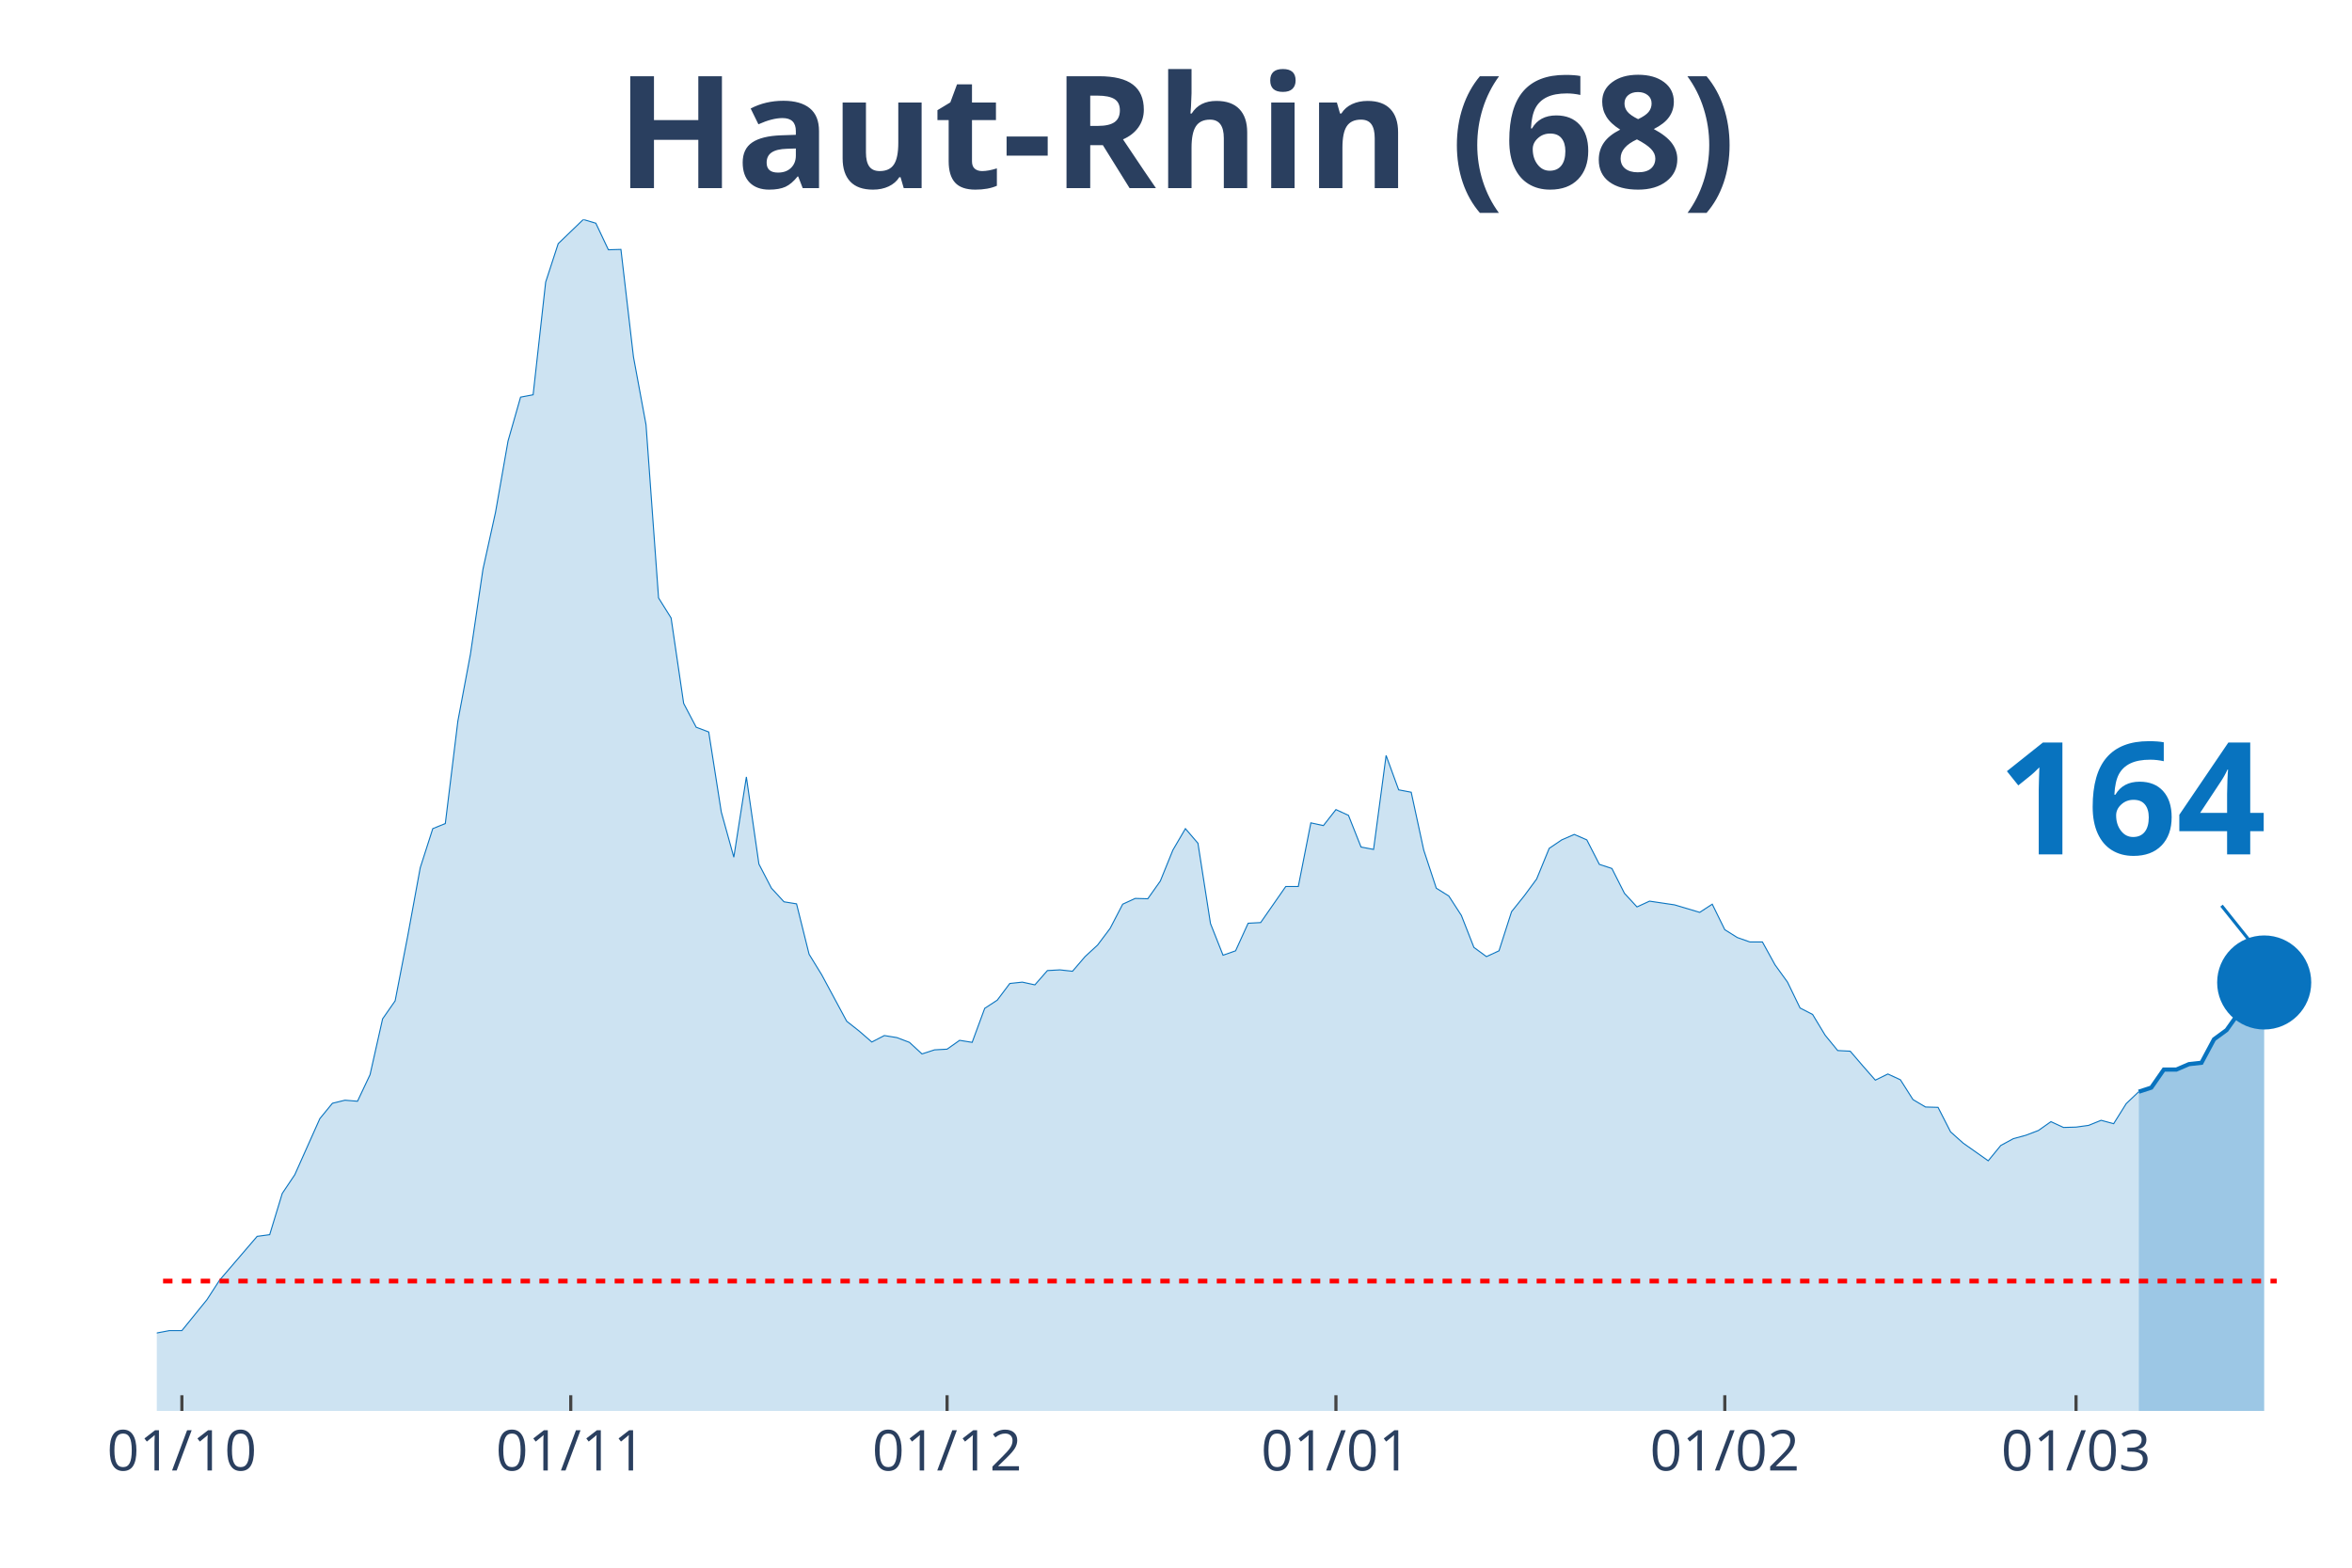
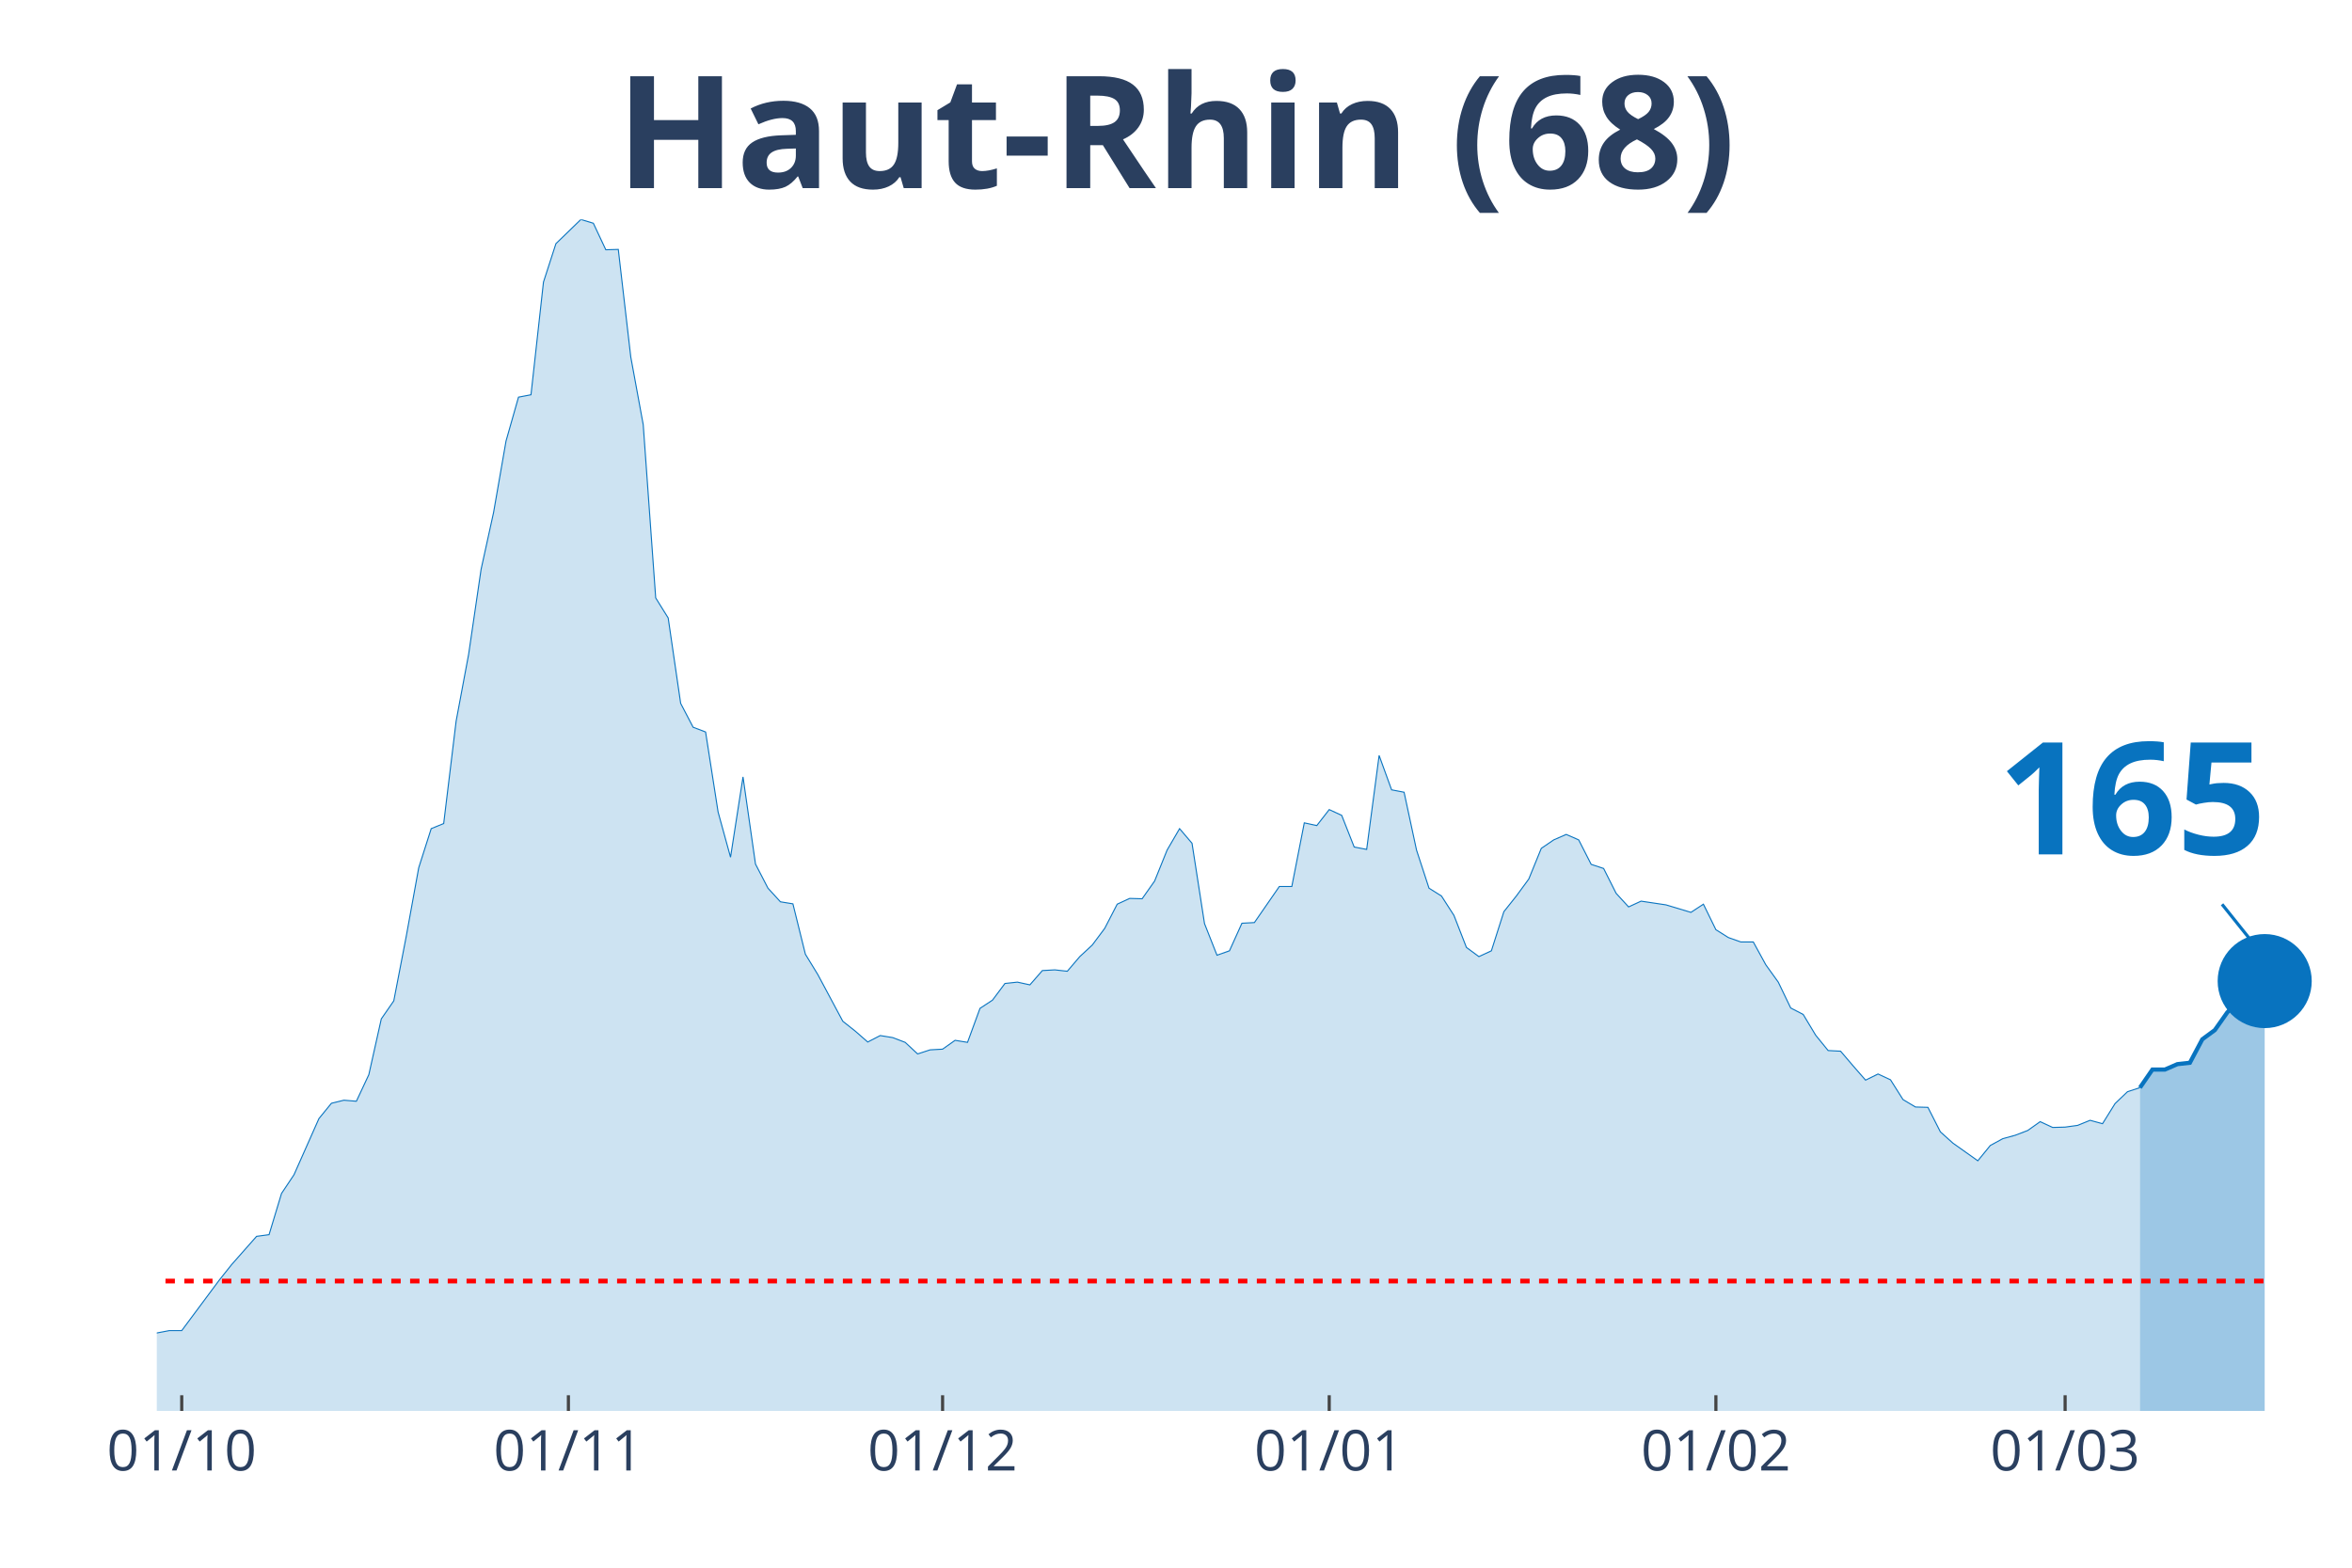
<svg xmlns="http://www.w3.org/2000/svg" class="main-svg" width="1125" height="750" style="" viewBox="0 0 750 500">
  <rect x="0" y="0" width="750" height="500" style="fill: rgb(0, 0, 0); fill-opacity: 0;" />
-   <defs id="defs-c5b87c">
+   <defs id="defs-4dda23">
    <g class="clips">
-       <clipPath id="clipc5b87cxyplot" class="plotclip">
+       <clipPath id="clip4dda23xyplot" class="plotclip">
        <rect width="700" height="380" />
      </clipPath>
-       <clipPath class="axesclip" id="clipc5b87cx">
+       <clipPath class="axesclip" id="clip4dda23x">
        <rect x="50" y="0" width="700" height="500" />
      </clipPath>
-       <clipPath class="axesclip" id="clipc5b87cy">
+       <clipPath class="axesclip" id="clip4dda23y">
        <rect x="0" y="70" width="750" height="380" />
      </clipPath>
-       <clipPath class="axesclip" id="clipc5b87cxy">
+       <clipPath class="axesclip" id="clip4dda23xy">
        <rect x="50" y="70" width="700" height="380" />
      </clipPath>
    </g>
    <g class="gradients" />
  </defs>
  <g class="bglayer">
    <rect class="bg" x="50" y="70" width="700" height="380" style="fill: rgb(0, 0, 0); fill-opacity: 0; stroke-width: 0;" />
  </g>
  <g class="layer-below">
    <g class="imagelayer" />
    <g class="shapelayer" />
  </g>
  <g class="cartesianlayer">
    <g class="subplot xy">
      <g class="layer-subplot">
        <g class="shapelayer" />
        <g class="imagelayer" />
      </g>
      <g class="gridlayer">
        <g class="x">
-           <path class="xgrid crisp" transform="translate(58,0)" d="M0,70v380" style="stroke: rgb(255, 255, 255); stroke-opacity: 1; stroke-width: 1px;" />
-           <path class="xgrid crisp" transform="translate(182,0)" d="M0,70v380" style="stroke: rgb(255, 255, 255); stroke-opacity: 1; stroke-width: 1px;" />
-           <path class="xgrid crisp" transform="translate(302,0)" d="M0,70v380" style="stroke: rgb(255, 255, 255); stroke-opacity: 1; stroke-width: 1px;" />
-           <path class="xgrid crisp" transform="translate(426,0)" d="M0,70v380" style="stroke: rgb(255, 255, 255); stroke-opacity: 1; stroke-width: 1px;" />
-           <path class="xgrid crisp" transform="translate(550,0)" d="M0,70v380" style="stroke: rgb(255, 255, 255); stroke-opacity: 1; stroke-width: 1px;" />
-           <path class="xgrid crisp" transform="translate(662,0)" d="M0,70v380" style="stroke: rgb(255, 255, 255); stroke-opacity: 1; stroke-width: 1px;" />
+           <path class="xgrid crisp" transform="translate(57.95,0)" d="M0,70v380" style="stroke: rgb(255, 255, 255); stroke-opacity: 1; stroke-width: 1px;" />
+           <path class="xgrid crisp" transform="translate(181.25,0)" d="M0,70v380" style="stroke: rgb(255, 255, 255); stroke-opacity: 1; stroke-width: 1px;" />
+           <path class="xgrid crisp" transform="translate(300.57,0)" d="M0,70v380" style="stroke: rgb(255, 255, 255); stroke-opacity: 1; stroke-width: 1px;" />
+           <path class="xgrid crisp" transform="translate(423.86,0)" d="M0,70v380" style="stroke: rgb(255, 255, 255); stroke-opacity: 1; stroke-width: 1px;" />
+           <path class="xgrid crisp" transform="translate(547.16,0)" d="M0,70v380" style="stroke: rgb(255, 255, 255); stroke-opacity: 1; stroke-width: 1px;" />
+           <path class="xgrid crisp" transform="translate(658.52,0)" d="M0,70v380" style="stroke: rgb(255, 255, 255); stroke-opacity: 1; stroke-width: 1px;" />
        </g>
        <g class="y" />
      </g>
      <g class="zerolinelayer" />
      <path class="xlines-below" />
      <path class="ylines-below" />
      <g class="overlines-below" />
      <g class="xaxislayer-below" />
      <g class="yaxislayer-below" />
      <g class="overaxes-below" />
-       <g class="plot" transform="translate(50, 70)" clip-path="url('#clipc5b87cxyplot')">
+       <g class="plot" transform="translate(50, 70)" clip-path="url('#clip4dda23xyplot')">
        <g class="scatterlayer mlayer">
-           <g class="trace scatter tracebddab6" style="stroke-miterlimit: 2;">
+           <g class="trace scatter trace663e47" style="stroke-miterlimit: 2;">
            <g class="fills">
              <g>
-                 <path class="js-fill" d="M632,380L-544,380L-544,369.8L-532,369.69L-528,370.99L-484,373.16L-480,374.25L-448,377.5L-444,377.18L-316,375.12L-312,373.05L-304,369.25L-300,369.15L-288,368.71L-284,369.91L-276,373.16L-272,373.16L-240,371.86L-236,371.86L-200,372.29L-196,369.91L-184,368.6L-180,367.63L-152,363.5L-148,363.07L-124,361.01L-120,357.64L-100,354.82L-96,352.54L-92,354.71L-88,350.69L-84,347.87L-80,347.76L-64,346.57L-60,349.17L-56,350.04L-52,349.39L-48,349.61L-44,352.65L-36,355.69L-32,354.28L-24,356.12L-20,356.01L-16,355.14L-12,355.58L-8,354.38L-4,355.9L4,354.38L8,354.38L16,344.51L20,338.32L32,324.32L36,323.78L40,310.64L44,304.67L52,286.76L56,281.88L60,280.9L64,281.23L68,272.76L72,254.96L76,249.21L80,228.59L84,206.77L88,194.29L92,192.66L96,159.99L100,138.71L104,111.58L108,93.45L112,70.66L116,56.66L120,55.9L124,19.97L128,7.71L136,0L140,1.19L144,9.66L148,9.55L152,43.85L156,65.45L160,120.7L164,127.1L168,154.34L172,161.94L176,163.46L180,188.97L184,203.4L188,177.79L192,205.58L196,213.28L200,217.62L204,218.27L208,234.34L212,240.85L220,255.72L224,258.87L228,262.34L232,260.28L236,260.93L240,262.45L244,266.14L248,264.84L252,264.62L256,261.8L260,262.45L264,251.6L268,248.99L272,243.67L276,243.24L280,244.11L284,239.55L288,239.33L292,239.77L296,235.1L300,231.41L304,226.09L308,218.38L312,216.54L316,216.65L320,211L324,201.13L328,194.29L332,198.95L336,224.57L340,234.66L344,233.25L348,224.46L352,224.24L360,212.74L364,212.74L368,192.44L372,193.31L376,188.21L380,190.05L384,200.15L388,200.91L392,170.95L396,181.91L400,182.67L404,201.13L408,213.28L412,215.78L416,221.97L420,232.17L424,235.1L428,233.25L432,220.77L436,215.78L440,210.35L444,200.58L448,197.87L452,196.13L456,197.87L460,205.68L464,206.99L468,214.91L472,219.25L476,217.41L484,218.6L488,219.79L492,220.99L496,218.38L500,226.52L504,229.02L508,230.43L512,230.43L516,237.7L520,243.24L524,251.49L528,253.55L532,260.17L536,265.06L540,265.27L544,269.94L548,274.5L552,272.54L556,274.39L560,280.69L564,283.07L568,283.18L572,291L576,294.58L584,300.22L588,295.34L592,293.17L596,292.08L600,290.56L604,287.74L608,289.59L612,289.48L616,288.93L620,287.31L624,288.39L628,281.99L632,278.19" style="fill: rgb(8, 115, 191); fill-opacity: 0.2; stroke-width: 0;" />
+                 <path class="js-fill" d="M632.39,380L-540.91,380L-540.91,369.8L-528.98,369.69L-525,370.99L-481.25,373.16L-477.27,374.25L-445.45,377.5L-441.48,377.18L-314.2,375.12L-310.23,373.05L-302.27,369.25L-298.3,369.15L-286.36,368.71L-282.39,369.91L-274.43,373.16L-270.45,373.16L-238.64,371.86L-234.66,371.86L-198.86,372.29L-194.89,369.91L-182.95,368.6L-178.98,367.63L-151.14,363.5L-147.16,363.07L-123.3,361.01L-119.32,357.64L-99.43,354.82L-95.45,352.54L-91.48,354.71L-87.5,350.69L-83.52,347.87L-79.55,347.76L-63.64,346.57L-59.66,349.17L-55.68,350.04L-51.7,349.39L-47.73,349.61L-43.75,352.65L-35.8,355.69L-31.82,354.28L-23.86,356.12L-19.89,356.01L-15.91,355.14L-11.93,355.58L-7.95,354.38L-3.98,355.9L3.98,354.38L7.95,354.38L19.89,338.32L23.86,333.33L31.82,324.32L35.8,323.78L39.77,310.64L43.75,304.67L51.7,286.76L55.68,281.88L59.66,280.9L63.64,281.23L67.61,272.76L71.59,254.96L75.57,249.21L79.55,228.59L83.52,206.77L87.5,194.29L91.48,192.66L95.45,159.99L99.43,138.71L103.41,111.58L107.39,93.45L111.36,70.66L115.34,56.66L119.32,55.9L123.3,19.97L127.27,7.71L135.23,0L139.2,1.19L143.18,9.66L147.16,9.55L151.14,43.85L155.11,65.45L159.09,120.7L163.07,127.1L167.05,154.34L171.02,161.94L175,163.46L178.98,188.97L182.95,203.4L186.93,177.79L190.91,205.58L194.89,213.28L198.86,217.62L202.84,218.27L206.82,234.34L210.8,240.85L218.75,255.72L222.73,258.87L226.7,262.34L230.68,260.28L234.66,260.93L238.64,262.45L242.61,266.14L246.59,264.84L250.57,264.62L254.55,261.8L258.52,262.45L262.5,251.6L266.48,248.99L270.45,243.67L274.43,243.24L278.41,244.11L282.39,239.55L286.36,239.33L290.34,239.77L294.32,235.1L298.3,231.41L302.27,226.09L306.25,218.38L310.23,216.54L314.2,216.65L318.18,211L322.16,201.13L326.14,194.29L330.11,198.95L334.09,224.57L338.07,234.66L342.05,233.25L346.02,224.46L350,224.24L357.95,212.74L361.93,212.74L365.91,192.44L369.89,193.31L373.86,188.21L377.84,190.05L381.82,200.15L385.8,200.91L389.77,170.95L393.75,181.91L397.73,182.67L401.7,201.13L405.68,213.28L409.66,215.78L413.64,221.97L417.61,232.17L421.59,235.1L425.57,233.25L429.55,220.77L433.52,215.78L437.5,210.35L441.48,200.58L445.45,197.87L449.43,196.13L453.41,197.87L457.39,205.68L461.36,206.99L465.34,214.91L469.32,219.25L473.3,217.41L481.25,218.6L485.23,219.79L489.2,220.99L493.18,218.38L497.16,226.52L501.14,229.02L505.11,230.43L509.09,230.43L513.07,237.7L517.05,243.24L521.02,251.49L525,253.55L528.98,260.17L532.95,265.06L536.93,265.27L540.91,269.94L544.89,274.5L548.86,272.54L552.84,274.39L556.82,280.69L560.8,283.07L564.77,283.18L568.75,291L572.73,294.58L580.68,300.22L584.66,295.34L588.64,293.17L592.61,292.08L596.59,290.56L600.57,287.74L604.55,289.59L608.52,289.48L612.5,288.93L616.48,287.31L620.45,288.39L624.43,281.99L628.41,278.19L632.39,276.89" style="fill: rgb(8, 115, 191); fill-opacity: 0.2; stroke-width: 0;" />
              </g>
            </g>
            <g class="errorbars" />
            <g class="lines">
-               <path class="js-line" d="M-544,369.8L-532,369.69L-528,370.99L-484,373.16L-480,374.25L-448,377.5L-444,377.18L-316,375.12L-312,373.05L-304,369.25L-300,369.15L-288,368.71L-284,369.91L-276,373.16L-272,373.16L-240,371.86L-236,371.86L-200,372.29L-196,369.91L-184,368.6L-180,367.63L-152,363.5L-148,363.07L-124,361.01L-120,357.64L-100,354.82L-96,352.54L-92,354.71L-88,350.69L-84,347.87L-80,347.76L-64,346.57L-60,349.17L-56,350.04L-52,349.39L-48,349.61L-44,352.65L-36,355.69L-32,354.28L-24,356.12L-20,356.01L-16,355.14L-12,355.58L-8,354.38L-4,355.9L4,354.38L8,354.38L16,344.51L20,338.32L32,324.32L36,323.78L40,310.64L44,304.67L52,286.76L56,281.88L60,280.9L64,281.23L68,272.76L72,254.96L76,249.21L80,228.59L84,206.77L88,194.29L92,192.66L96,159.99L100,138.71L104,111.58L108,93.45L112,70.66L116,56.66L120,55.9L124,19.97L128,7.71L136,0L140,1.19L144,9.66L148,9.55L152,43.85L156,65.45L160,120.7L164,127.1L168,154.34L172,161.94L176,163.46L180,188.97L184,203.4L188,177.79L192,205.58L196,213.28L200,217.62L204,218.27L208,234.34L212,240.85L220,255.72L224,258.87L228,262.34L232,260.28L236,260.93L240,262.45L244,266.14L248,264.84L252,264.62L256,261.8L260,262.45L264,251.6L268,248.99L272,243.67L276,243.24L280,244.11L284,239.55L288,239.33L292,239.77L296,235.1L300,231.41L304,226.09L308,218.38L312,216.54L316,216.65L320,211L324,201.13L328,194.29L332,198.95L336,224.57L340,234.66L344,233.25L348,224.46L352,224.24L360,212.74L364,212.74L368,192.44L372,193.31L376,188.21L380,190.05L384,200.15L388,200.91L392,170.95L396,181.91L400,182.67L404,201.13L408,213.28L412,215.78L416,221.97L420,232.17L424,235.1L428,233.25L432,220.77L436,215.78L440,210.35L444,200.58L448,197.87L452,196.13L456,197.87L460,205.68L464,206.99L468,214.91L472,219.25L476,217.41L484,218.6L488,219.79L492,220.99L496,218.38L500,226.52L504,229.02L508,230.43L512,230.43L516,237.7L520,243.24L524,251.49L528,253.55L532,260.17L536,265.06L540,265.27L544,269.94L548,274.5L552,272.54L556,274.39L560,280.69L564,283.07L568,283.18L572,291L576,294.58L584,300.22L588,295.34L592,293.17L596,292.08L600,290.56L604,287.74L608,289.59L612,289.48L616,288.93L620,287.31L624,288.39L628,281.99L632,278.19" style="vector-effect: non-scaling-stroke; fill: none; stroke: rgb(8, 115, 191); stroke-opacity: 1; stroke-width: 0.5px; opacity: 1;" />
+               <path class="js-line" d="M-540.91,369.8L-528.98,369.69L-525,370.99L-481.25,373.16L-477.27,374.25L-445.45,377.5L-441.48,377.18L-314.2,375.12L-310.23,373.05L-302.27,369.25L-298.3,369.15L-286.36,368.71L-282.39,369.91L-274.43,373.16L-270.45,373.16L-238.64,371.86L-234.66,371.86L-198.86,372.29L-194.89,369.91L-182.95,368.6L-178.98,367.63L-151.14,363.5L-147.16,363.07L-123.3,361.01L-119.32,357.64L-99.43,354.82L-95.45,352.54L-91.48,354.71L-87.5,350.69L-83.52,347.87L-79.55,347.76L-63.64,346.57L-59.66,349.17L-55.68,350.04L-51.7,349.39L-47.73,349.61L-43.75,352.65L-35.8,355.69L-31.82,354.28L-23.86,356.12L-19.89,356.01L-15.91,355.14L-11.93,355.58L-7.95,354.38L-3.98,355.9L3.98,354.38L7.95,354.38L19.89,338.32L23.86,333.33L31.82,324.32L35.8,323.78L39.77,310.64L43.75,304.67L51.7,286.76L55.68,281.88L59.66,280.9L63.64,281.23L67.61,272.76L71.59,254.96L75.57,249.21L79.55,228.59L83.52,206.77L87.5,194.29L91.48,192.66L95.45,159.99L99.43,138.71L103.41,111.58L107.39,93.45L111.36,70.66L115.34,56.66L119.32,55.9L123.3,19.97L127.27,7.71L135.23,0L139.2,1.19L143.18,9.66L147.16,9.55L151.14,43.85L155.11,65.45L159.09,120.7L163.07,127.1L167.05,154.34L171.02,161.94L175,163.46L178.98,188.97L182.95,203.4L186.93,177.79L190.91,205.58L194.89,213.28L198.86,217.62L202.84,218.27L206.82,234.34L210.8,240.85L218.75,255.72L222.73,258.87L226.7,262.34L230.68,260.28L234.66,260.93L238.64,262.45L242.61,266.14L246.59,264.84L250.57,264.62L254.55,261.8L258.52,262.45L262.5,251.6L266.48,248.99L270.45,243.67L274.43,243.24L278.41,244.11L282.39,239.55L286.36,239.33L290.34,239.77L294.32,235.1L298.3,231.41L302.27,226.09L306.25,218.38L310.23,216.54L314.2,216.65L318.18,211L322.16,201.13L326.14,194.29L330.11,198.95L334.09,224.57L338.07,234.66L342.05,233.25L346.02,224.46L350,224.24L357.95,212.74L361.93,212.74L365.91,192.44L369.89,193.31L373.86,188.21L377.84,190.05L381.82,200.15L385.8,200.91L389.77,170.95L393.75,181.91L397.73,182.67L401.7,201.13L405.68,213.28L409.66,215.78L413.64,221.97L417.61,232.17L421.59,235.1L425.57,233.25L429.55,220.77L433.52,215.78L437.5,210.35L441.48,200.58L445.45,197.87L449.43,196.13L453.41,197.87L457.39,205.68L461.36,206.99L465.34,214.91L469.32,219.25L473.3,217.41L481.25,218.6L485.23,219.79L489.2,220.99L493.18,218.38L497.16,226.52L501.14,229.02L505.11,230.43L509.09,230.43L513.07,237.7L517.05,243.24L521.02,251.49L525,253.55L528.98,260.17L532.95,265.06L536.93,265.27L540.91,269.94L544.89,274.5L548.86,272.54L552.84,274.39L556.82,280.69L560.8,283.07L564.77,283.18L568.75,291L572.73,294.58L580.68,300.22L584.66,295.34L588.64,293.17L592.61,292.08L596.59,290.56L600.57,287.74L604.55,289.59L608.52,289.48L612.5,288.93L616.48,287.31L620.45,288.39L624.43,281.99L628.41,278.19L632.39,276.89" style="vector-effect: non-scaling-stroke; fill: none; stroke: rgb(8, 115, 191); stroke-opacity: 1; stroke-width: 0.5px; opacity: 1;" />
            </g>
            <g class="points" />
            <g class="text" />
          </g>
-           <g class="trace scatter traceae2401" style="stroke-miterlimit: 2;">
+           <g class="trace scatter tracecfcfac" style="stroke-miterlimit: 2;">
            <g class="fills">
              <g>
-                 <path class="js-fill" d="M672,380L632,380L632,278.19L636,276.89L640,271.13L644,271.13L648,269.4L652,268.96L656,261.47L660,258.54L664,252.9L668,248.77L672,243.35" style="fill: rgb(8, 115, 191); fill-opacity: 0.4; stroke-width: 0;" />
+                 <path class="js-fill" d="M672.16,380L632.39,380L632.39,276.89L636.36,271.13L640.34,271.13L644.32,269.4L648.3,268.96L652.27,261.47L656.25,258.54L660.23,252.9L664.2,248.77L668.18,243.35L672.16,242.91" style="fill: rgb(8, 115, 191); fill-opacity: 0.4; stroke-width: 0;" />
              </g>
            </g>
            <g class="errorbars" />
            <g class="lines">
-               <path class="js-line" d="M632,278.19L636,276.89L640,271.13L644,271.13L648,269.4L652,268.96L656,261.47L660,258.54L664,252.9L668,248.77L672,243.35" style="vector-effect: non-scaling-stroke; fill: none; stroke: rgb(8, 115, 191); stroke-opacity: 1; stroke-width: 2px; opacity: 1;" />
+               <path class="js-line" d="M632.39,276.89L636.36,271.13L640.34,271.13L644.32,269.4L648.3,268.96L652.27,261.47L656.25,258.54L660.23,252.9L664.2,248.77L668.18,243.35L672.16,242.91" style="vector-effect: non-scaling-stroke; fill: none; stroke: rgb(8, 115, 191); stroke-opacity: 1; stroke-width: 2px; opacity: 1;" />
            </g>
            <g class="points" />
            <g class="text" />
          </g>
-           <g class="trace scatter trace922484" style="stroke-miterlimit: 2; opacity: 1;">
+           <g class="trace scatter trace0721b7" style="stroke-miterlimit: 2; opacity: 1;">
            <g class="fills" />
            <g class="errorbars" />
            <g class="lines" />
            <g class="points">
-               <path class="point" transform="translate(672,243.35)" d="M15,0A15,15 0 1,1 0,-15A15,15 0 0,1 15,0Z" style="opacity: 1; stroke-width: 0px; fill: rgb(8, 115, 191); fill-opacity: 1;" />
+               <path class="point" transform="translate(672.16,242.91)" d="M15,0A15,15 0 1,1 0,-15A15,15 0 0,1 15,0Z" style="opacity: 1; stroke-width: 0px; fill: rgb(8, 115, 191); fill-opacity: 1;" />
            </g>
            <g class="text" />
          </g>
        </g>
      </g>
      <g class="overplot" />
      <path class="xlines-above crisp" style="fill: none; stroke-width: 1px; stroke: rgb(0, 0, 0); stroke-opacity: 0;" d="" />
      <path class="ylines-above crisp" style="fill: none;" d="M0,0" />
      <g class="overlines-above" />
      <g class="xaxislayer-above">
-         <path class="xtick ticks crisp" d="M0,450v-5" transform="translate(58,0)" style="stroke: rgb(68, 68, 68); stroke-opacity: 1; stroke-width: 1px;" />
-         <path class="xtick ticks crisp" d="M0,450v-5" transform="translate(182,0)" style="stroke: rgb(68, 68, 68); stroke-opacity: 1; stroke-width: 1px;" />
-         <path class="xtick ticks crisp" d="M0,450v-5" transform="translate(302,0)" style="stroke: rgb(68, 68, 68); stroke-opacity: 1; stroke-width: 1px;" />
-         <path class="xtick ticks crisp" d="M0,450v-5" transform="translate(426,0)" style="stroke: rgb(68, 68, 68); stroke-opacity: 1; stroke-width: 1px;" />
-         <path class="xtick ticks crisp" d="M0,450v-5" transform="translate(550,0)" style="stroke: rgb(68, 68, 68); stroke-opacity: 1; stroke-width: 1px;" />
-         <path class="xtick ticks crisp" d="M0,450v-5" transform="translate(662,0)" style="stroke: rgb(68, 68, 68); stroke-opacity: 1; stroke-width: 1px;" />
+         <path class="xtick ticks crisp" d="M0,450v-5" transform="translate(57.95,0)" style="stroke: rgb(68, 68, 68); stroke-opacity: 1; stroke-width: 1px;" />
+         <path class="xtick ticks crisp" d="M0,450v-5" transform="translate(181.25,0)" style="stroke: rgb(68, 68, 68); stroke-opacity: 1; stroke-width: 1px;" />
+         <path class="xtick ticks crisp" d="M0,450v-5" transform="translate(300.57,0)" style="stroke: rgb(68, 68, 68); stroke-opacity: 1; stroke-width: 1px;" />
+         <path class="xtick ticks crisp" d="M0,450v-5" transform="translate(423.86,0)" style="stroke: rgb(68, 68, 68); stroke-opacity: 1; stroke-width: 1px;" />
+         <path class="xtick ticks crisp" d="M0,450v-5" transform="translate(547.16,0)" style="stroke: rgb(68, 68, 68); stroke-opacity: 1; stroke-width: 1px;" />
+         <path class="xtick ticks crisp" d="M0,450v-5" transform="translate(658.52,0)" style="stroke: rgb(68, 68, 68); stroke-opacity: 1; stroke-width: 1px;" />
        <g class="xtick">
-           <text text-anchor="middle" x="0" y="469" transform="translate(58,0)" style="font-family: 'Open Sans', verdana, arial, sans-serif; font-size: 18px; fill: rgb(42, 63, 95); fill-opacity: 1; white-space: pre;">01/10</text>
+           <text text-anchor="middle" x="0" y="469" transform="translate(57.95,0)" style="font-family: 'Open Sans', verdana, arial, sans-serif; font-size: 18px; fill: rgb(42, 63, 95); fill-opacity: 1; white-space: pre;">01/10</text>
        </g>
        <g class="xtick">
-           <text text-anchor="middle" x="0" y="469" transform="translate(182,0)" style="font-family: 'Open Sans', verdana, arial, sans-serif; font-size: 18px; fill: rgb(42, 63, 95); fill-opacity: 1; white-space: pre;">01/11</text>
+           <text text-anchor="middle" x="0" y="469" transform="translate(181.25,0)" style="font-family: 'Open Sans', verdana, arial, sans-serif; font-size: 18px; fill: rgb(42, 63, 95); fill-opacity: 1; white-space: pre;">01/11</text>
        </g>
        <g class="xtick">
-           <text text-anchor="middle" x="0" y="469" transform="translate(302,0)" style="font-family: 'Open Sans', verdana, arial, sans-serif; font-size: 18px; fill: rgb(42, 63, 95); fill-opacity: 1; white-space: pre;">01/12</text>
+           <text text-anchor="middle" x="0" y="469" transform="translate(300.57,0)" style="font-family: 'Open Sans', verdana, arial, sans-serif; font-size: 18px; fill: rgb(42, 63, 95); fill-opacity: 1; white-space: pre;">01/12</text>
        </g>
        <g class="xtick">
-           <text text-anchor="middle" x="0" y="469" transform="translate(426,0)" style="font-family: 'Open Sans', verdana, arial, sans-serif; font-size: 18px; fill: rgb(42, 63, 95); fill-opacity: 1; white-space: pre;">01/01</text>
+           <text text-anchor="middle" x="0" y="469" transform="translate(423.86,0)" style="font-family: 'Open Sans', verdana, arial, sans-serif; font-size: 18px; fill: rgb(42, 63, 95); fill-opacity: 1; white-space: pre;">01/01</text>
        </g>
        <g class="xtick">
-           <text text-anchor="middle" x="0" y="469" transform="translate(550,0)" style="font-family: 'Open Sans', verdana, arial, sans-serif; font-size: 18px; fill: rgb(42, 63, 95); fill-opacity: 1; white-space: pre;">01/02</text>
+           <text text-anchor="middle" x="0" y="469" transform="translate(547.16,0)" style="font-family: 'Open Sans', verdana, arial, sans-serif; font-size: 18px; fill: rgb(42, 63, 95); fill-opacity: 1; white-space: pre;">01/02</text>
        </g>
        <g class="xtick">
-           <text text-anchor="middle" x="0" y="469" transform="translate(662,0)" style="font-family: 'Open Sans', verdana, arial, sans-serif; font-size: 18px; fill: rgb(42, 63, 95); fill-opacity: 1; white-space: pre;">01/03</text>
+           <text text-anchor="middle" x="0" y="469" transform="translate(658.52,0)" style="font-family: 'Open Sans', verdana, arial, sans-serif; font-size: 18px; fill: rgb(42, 63, 95); fill-opacity: 1; white-space: pre;">01/03</text>
        </g>
      </g>
      <g class="yaxislayer-above" />
      <g class="overaxes-above" />
    </g>
  </g>
  <g class="polarlayer" />
  <g class="ternarylayer" />
  <g class="geolayer" />
  <g class="funnelarealayer" />
  <g class="pielayer" />
  <g class="treemaplayer" />
  <g class="sunburstlayer" />
  <g class="glimages" />
-   <defs id="topdefs-c5b87c">
+   <defs id="topdefs-4dda23">
    <g class="clips" />
  </defs>
  <g class="layer-above">
    <g class="imagelayer" />
    <g class="shapelayer">
-       <path data-index="0" fill-rule="evenodd" d="M-2198,408.58L726,408.58" clip-path="url('#clipc5b87cxy')" style="opacity: 1; stroke: rgb(255, 0, 0); stroke-opacity: 1; fill: rgb(0, 0, 0); fill-opacity: 0; stroke-dasharray: 3px, 3px; stroke-width: 1.5px;" />
+       <path data-index="0" fill-rule="evenodd" d="M-2185.23,408.58L722.16,408.58" clip-path="url('#clip4dda23xy')" style="opacity: 1; stroke: rgb(255, 0, 0); stroke-opacity: 1; fill: rgb(0, 0, 0); fill-opacity: 0; stroke-dasharray: 3px, 3px; stroke-width: 1.5px;" />
    </g>
  </g>
  <g class="infolayer">
    <g class="g-gtitle">
      <text class="gtitle" x="375" y="25" text-anchor="middle" dy="0.7em" style="font-family: 'Open Sans', verdana, arial, sans-serif; font-size: 50px; fill: rgb(42, 63, 95); opacity: 1; font-weight: normal; white-space: pre;">
        <tspan style="font-weight:bold">Haut-Rhin (68)</tspan>
      </text>
    </g>
    <g class="g-xtitle" />
    <g class="annotation" data-index="0" style="opacity: 1;">
-       <g class="annotation-text-g" transform="rotate(0,680,253.35)">
+       <g class="annotation-text-g" transform="rotate(0,680.16,252.91)">
        <g class="cursor-pointer" transform="translate(622, 217)">
          <rect class="bg" x="0.5" y="0.5" width="115" height="71" style="stroke-width: 1px; stroke: rgb(0, 0, 0); stroke-opacity: 0; fill: rgb(255, 255, 255); fill-opacity: 0.6;" />
          <text class="annotation-text" text-anchor="middle" x="57.812" y="55.5" style="font-family: 'Open Sans', verdana, arial, sans-serif; font-size: 50px; fill: rgb(8, 115, 191); fill-opacity: 1; white-space: pre;">
-             <tspan style="font-weight:bold">164 </tspan>
+             <tspan style="font-weight:bold">165 </tspan>
          </text>
        </g>
      </g>
      <g class="annotation-arrow-g" style="opacity: 1;">
-         <path d="M708.4,288.85L720,303.35" style="stroke-width: 1px; stroke: rgb(8, 115, 191); stroke-opacity: 1; stroke-dasharray: 0px, 0px, 18.569px, 18.569px;" />
+         <path d="M708.56,288.41L720.16,302.91" style="stroke-width: 1px; stroke: rgb(8, 115, 191); stroke-opacity: 1; stroke-dasharray: 0px, 0px, 18.569px, 18.569px;" />
      </g>
    </g>
  </g>
</svg>
